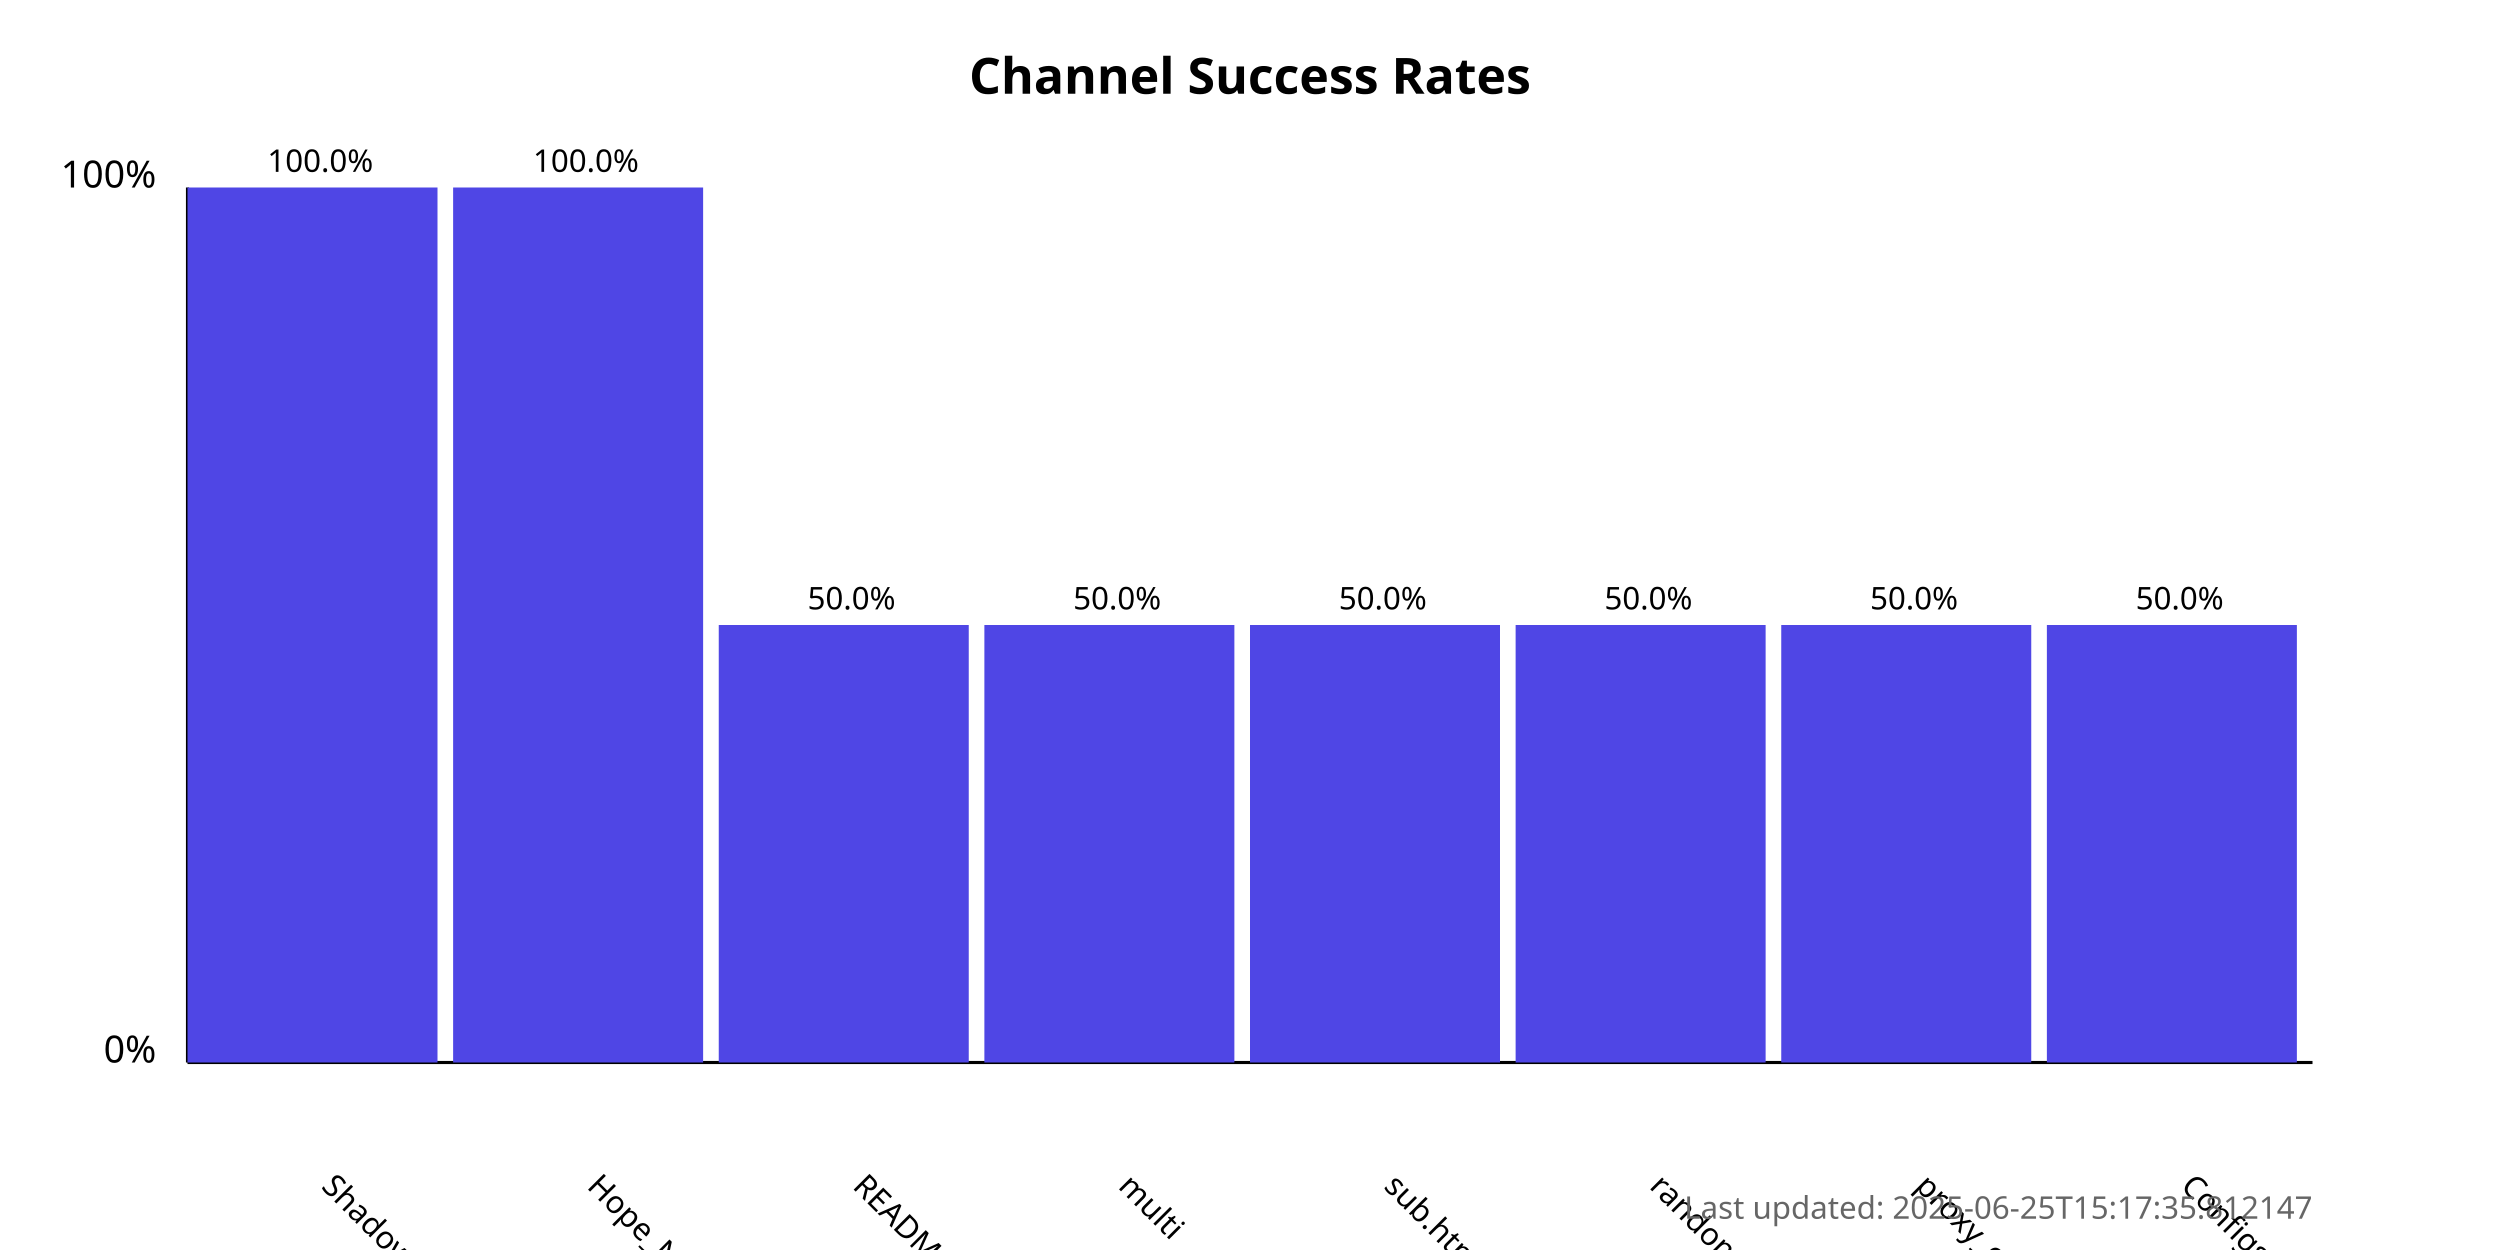
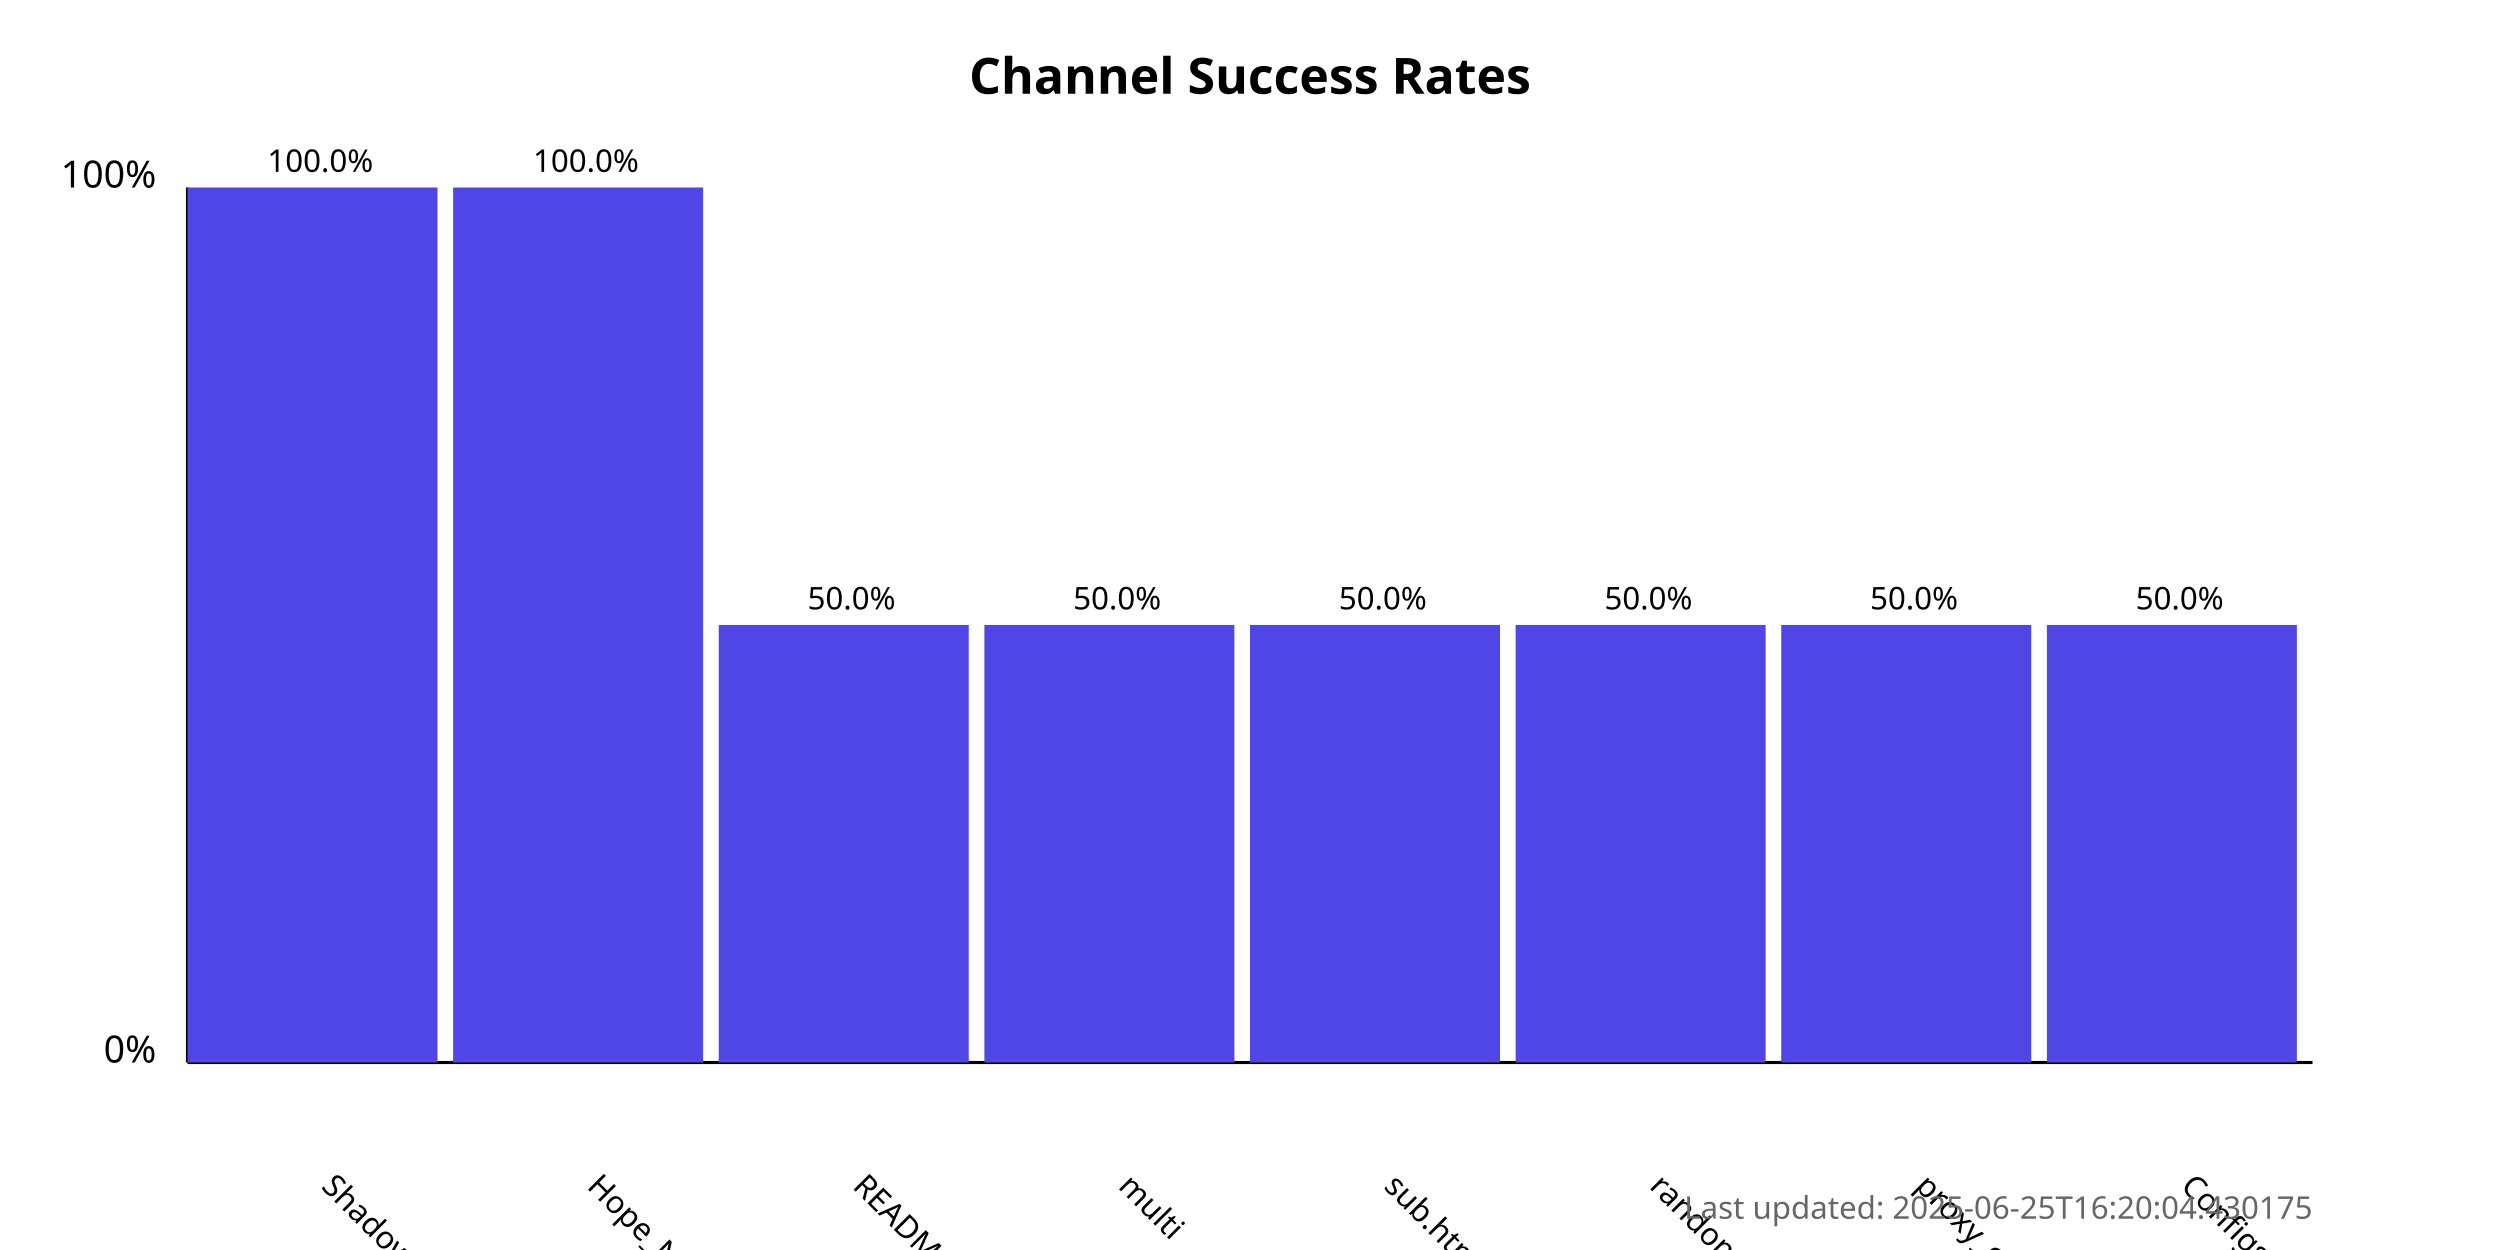
<svg xmlns="http://www.w3.org/2000/svg" width="800" height="400">
  <style>
            .chart-title { font: bold 16px sans-serif; }
            .axis-label { font: 12px sans-serif; }
            .tick-label { font: 10px sans-serif; }
            .bar { fill: #4f46e5; }
            .bar:hover { fill: #6366f1; }
            .timestamp { font: 10px sans-serif; fill: #666; }
        </style>
  <text x="400.0" y="30" text-anchor="middle" class="chart-title">
            Channel Success Rates
        </text>
  <line x1="60" y1="340" x2="60" y2="60" stroke="black" stroke-width="1" />
  <line x1="60" y1="340" x2="740" y2="340" stroke="black" stroke-width="1" />
  <text x="50" y="340" text-anchor="end" class="axis-label">0%</text>
  <text x="50" y="60" text-anchor="end" class="axis-label">100%</text>
  <g>
    <rect x="60" y="60.0" width="80.0" height="280.0" class="bar" />
    <text x="102.5" y="380" transform="rotate(45, 102.5, 380)" text-anchor="start" class="tick-label">
                ShadowProxy66
            </text>
    <text x="102.5" y="55.0" text-anchor="middle" class="tick-label">
                100.0%
            </text>
  </g>
  <g>
    <rect x="145.0" y="60.0" width="80.0" height="280.0" class="bar" />
    <text x="187.5" y="380" transform="rotate(45, 187.5, 380)" text-anchor="start" class="tick-label">
                Hope_Net
            </text>
    <text x="187.5" y="55.0" text-anchor="middle" class="tick-label">
                100.0%
            </text>
  </g>
  <g>
    <rect x="230.0" y="200.0" width="80.0" height="140.0" class="bar" />
    <text x="272.5" y="380" transform="rotate(45, 272.5, 380)" text-anchor="start" class="tick-label">
                README.md
            </text>
    <text x="272.5" y="195.0" text-anchor="middle" class="tick-label">
                50.0%
            </text>
  </g>
  <g>
    <rect x="315.0" y="200.0" width="80.0" height="140.0" class="bar" />
    <text x="357.5" y="380" transform="rotate(45, 357.5, 380)" text-anchor="start" class="tick-label">
                multi
            </text>
    <text x="357.5" y="195.0" text-anchor="middle" class="tick-label">
                50.0%
            </text>
  </g>
  <g>
    <rect x="400.0" y="200.0" width="80.0" height="140.0" class="bar" />
    <text x="442.5" y="380" transform="rotate(45, 442.5, 380)" text-anchor="start" class="tick-label">
                sub.html
            </text>
    <text x="442.5" y="195.0" text-anchor="middle" class="tick-label">
                50.0%
            </text>
  </g>
  <g>
    <rect x="485.0" y="200.0" width="80.0" height="140.0" class="bar" />
    <text x="527.5" y="380" transform="rotate(45, 527.5, 380)" text-anchor="start" class="tick-label">
                random
            </text>
    <text x="527.5" y="195.0" text-anchor="middle" class="tick-label">
                50.0%
            </text>
  </g>
  <g>
    <rect x="570.0" y="200.0" width="80.0" height="140.0" class="bar" />
    <text x="612.5" y="380" transform="rotate(45, 612.5, 380)" text-anchor="start" class="tick-label">
                proxy_configs.txt
            </text>
    <text x="612.5" y="195.0" text-anchor="middle" class="tick-label">
                50.0%
            </text>
  </g>
  <g>
    <rect x="655.0" y="200.0" width="80.0" height="140.0" class="bar" />
    <text x="697.5" y="380" transform="rotate(45, 697.5, 380)" text-anchor="start" class="tick-label">
                ConfigsHubPlus
            </text>
    <text x="697.5" y="195.0" text-anchor="middle" class="tick-label">
                50.0%
            </text>
  </g>
  <text x="740" y="390" text-anchor="end" class="timestamp">
-             Last updated: 2025-06-25T15:17:35.812147
+             Last updated: 2025-06-25T16:20:04.430175
        </text>
</svg>
